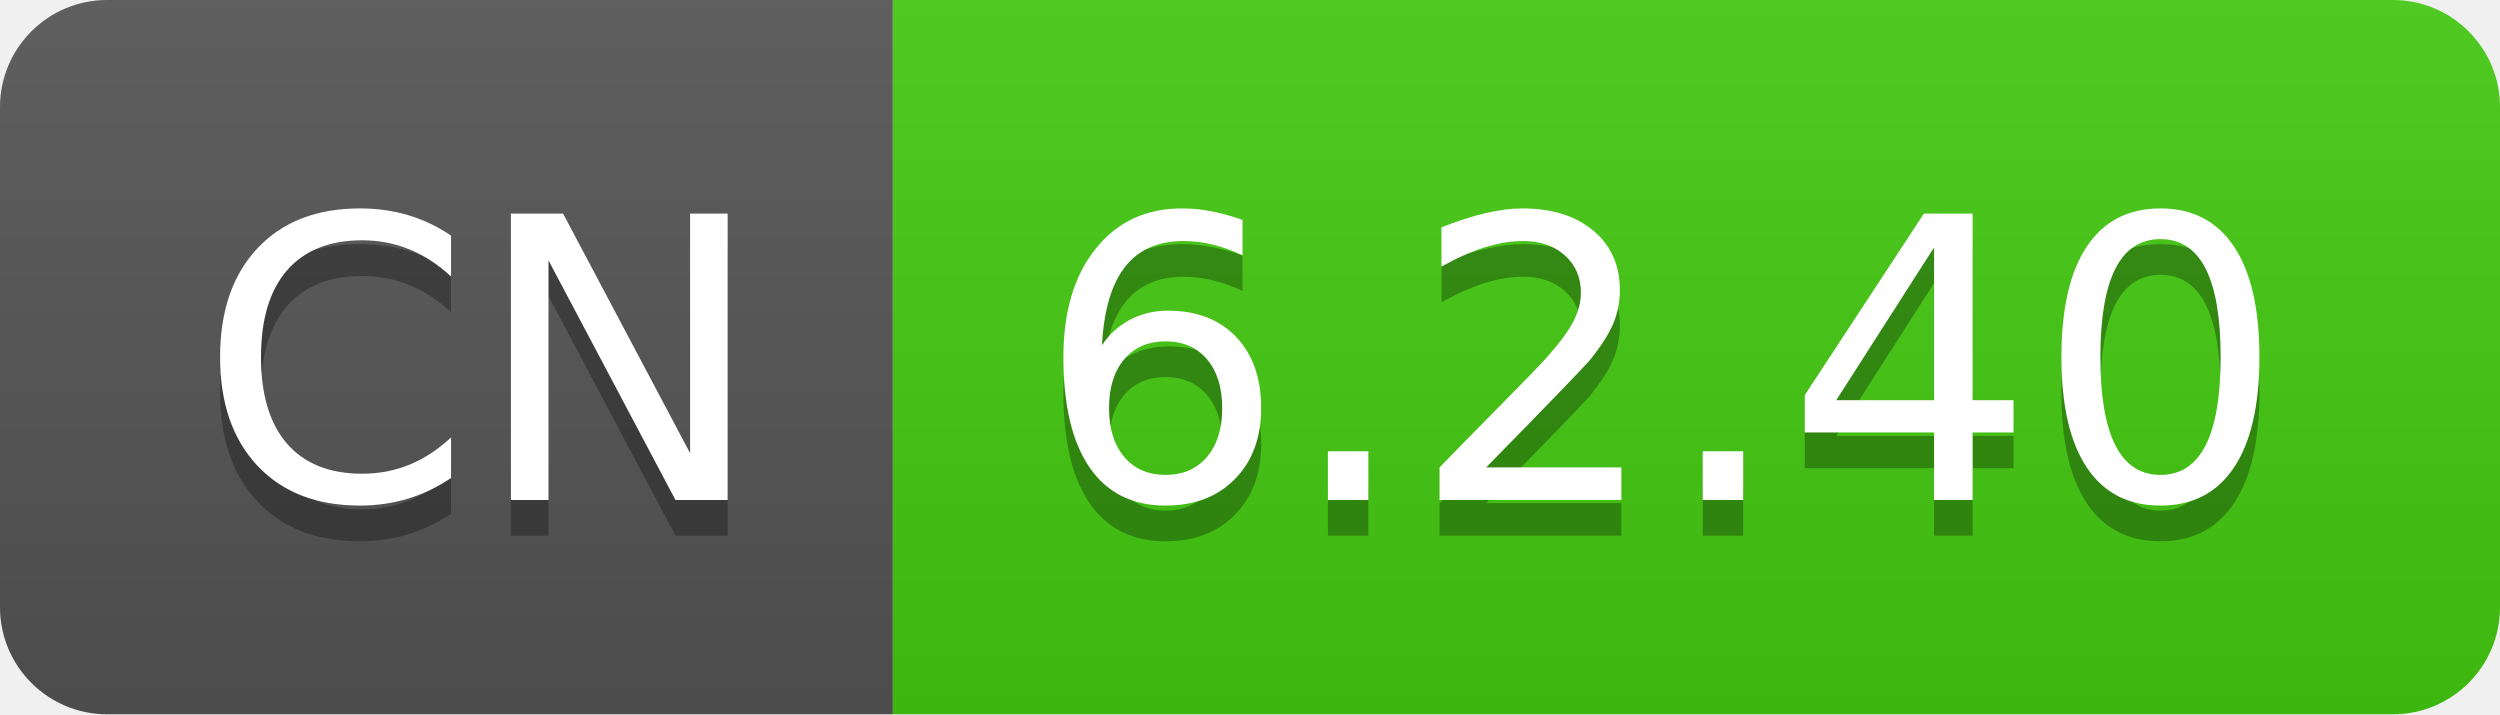
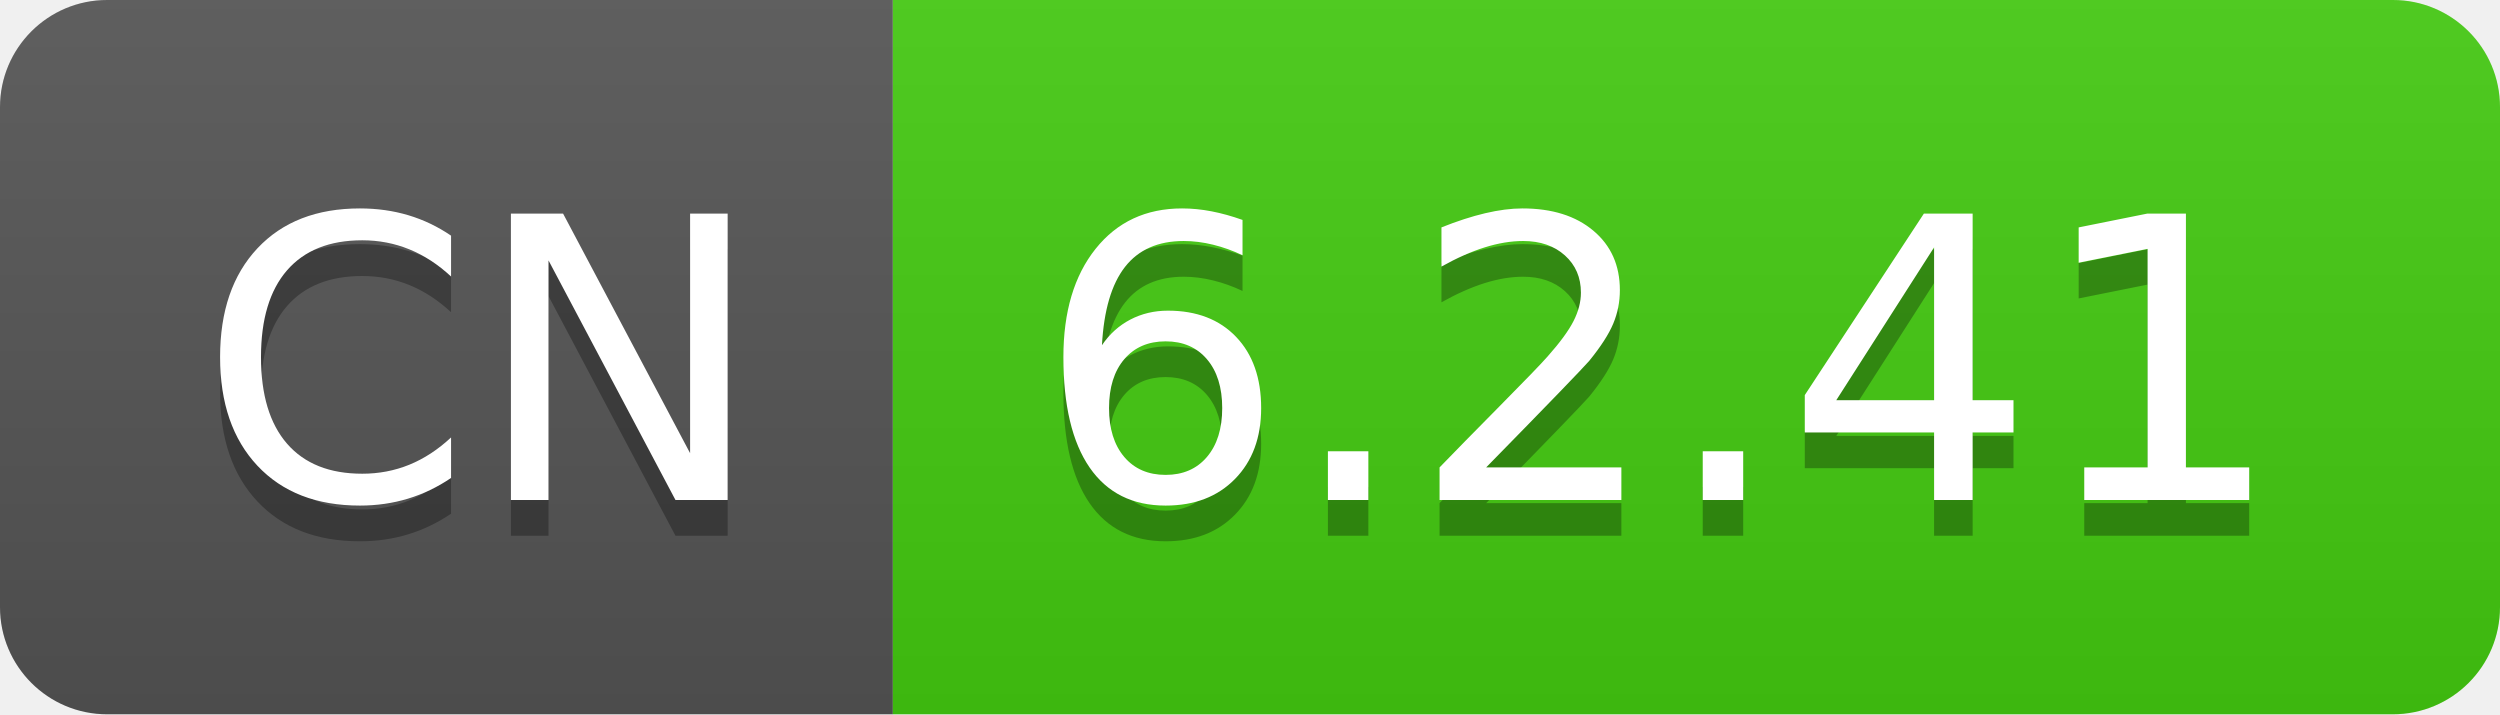
- <svg xmlns="http://www.w3.org/2000/svg" width="70" height="20" role="img" aria-label="CN: 6.2.40">
+ <svg xmlns="http://www.w3.org/2000/svg" width="70" height="20" role="img" aria-label="CN: 6.2.41">
  <linearGradient id="s" x2="0" y2="100%">
    <stop offset="0" stop-color="#bbb" stop-opacity=".1" />
    <stop offset="1" stop-opacity=".1" />
  </linearGradient>
  <clipPath id="r">
    <rect width="70" height="20" rx="3" fill="#fff" />
  </clipPath>
  <g clip-path="url(#r)">
    <rect width="25" height="20" fill="#555" />
    <rect x="25" width="45" height="20" fill="#4c1" />
    <rect width="70" height="20" fill="url(#s)" />
  </g>
  <g fill="#fff" text-anchor="middle" font-family="Verdana,Geneva,DejaVu Sans,sans-serif" text-rendering="geometricPrecision" font-size="110">
    <text aria-hidden="true" x="135" y="150" fill="#010101" fill-opacity=".3" transform="scale(.1)" textLength="150">CN</text>
    <text x="135" y="140" transform="scale(.1)" fill="#fff" textLength="150">CN</text>
-     <text aria-hidden="true" x="465" y="150" fill="#010101" fill-opacity=".3" transform="scale(.1)" textLength="350">6.2.40</text>
-     <text x="465" y="140" transform="scale(.1)" fill="#fff" textLength="350">6.2.40</text>
+     <text aria-hidden="true" x="465" y="150" fill="#010101" fill-opacity=".3" transform="scale(.1)" textLength="350">6.2.41</text>
+     <text x="465" y="140" transform="scale(.1)" fill="#fff" textLength="350">6.2.41</text>
  </g>
</svg>
